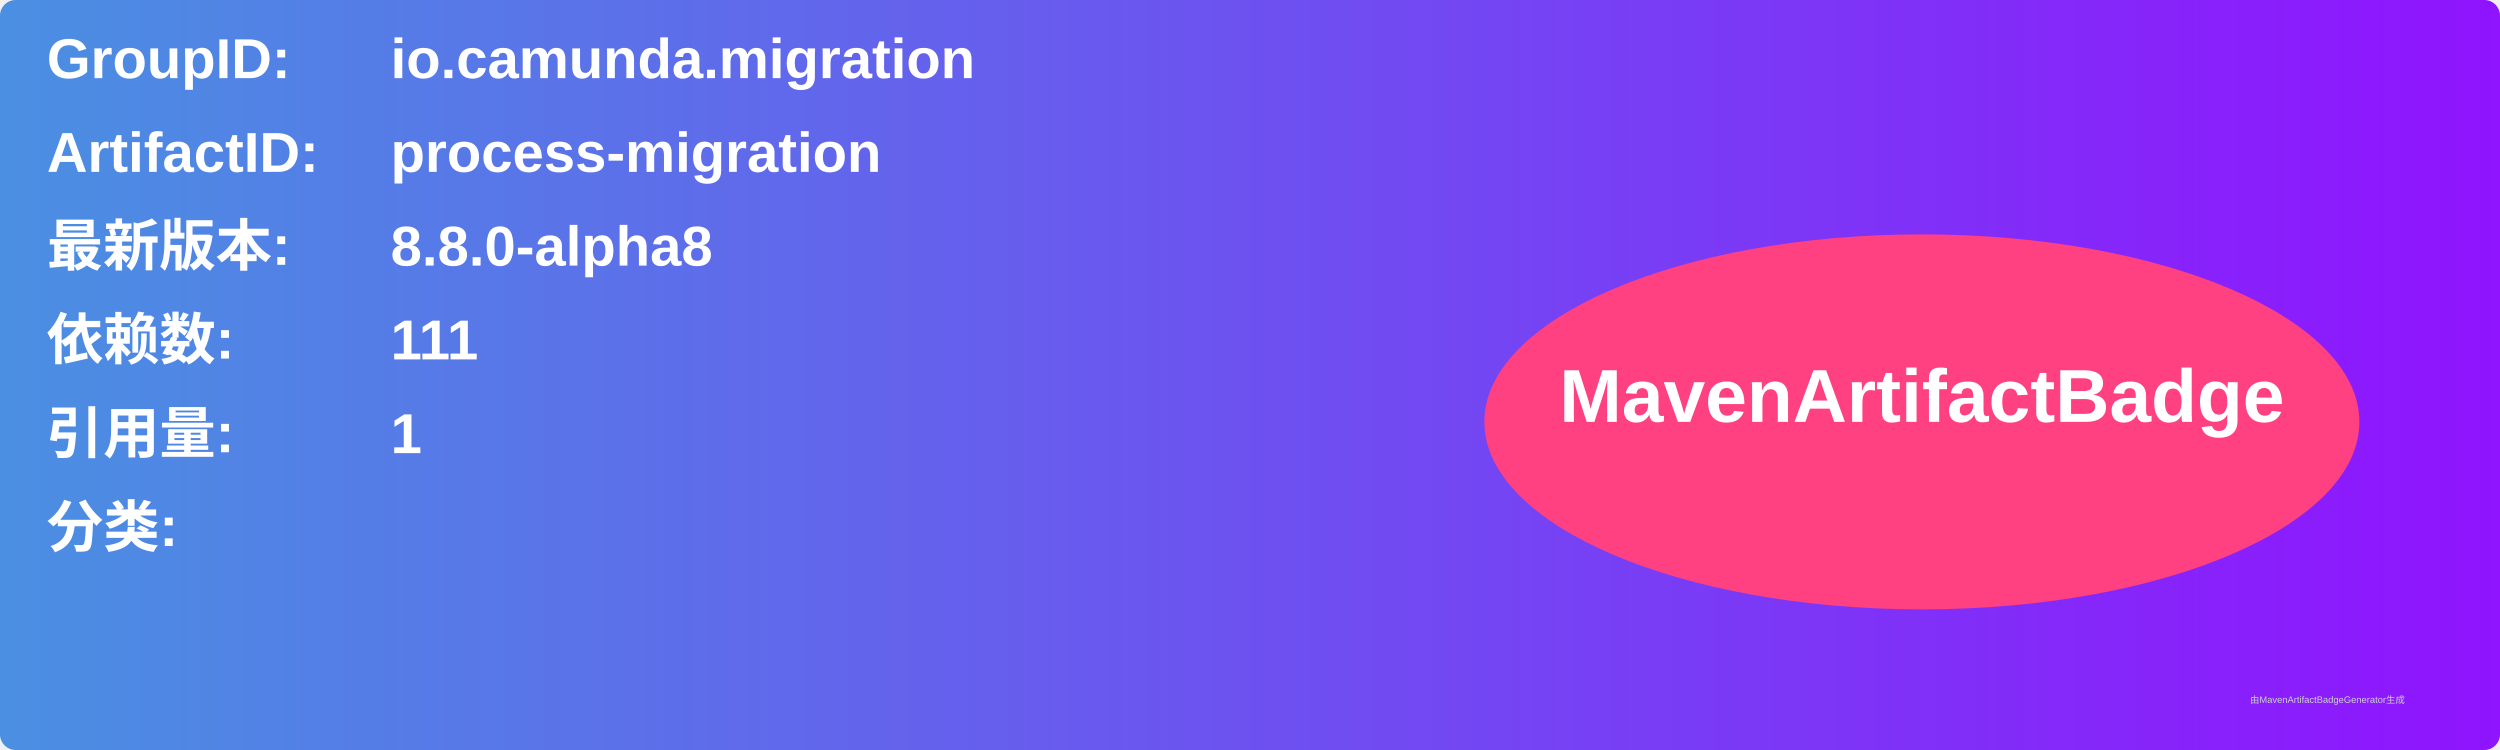
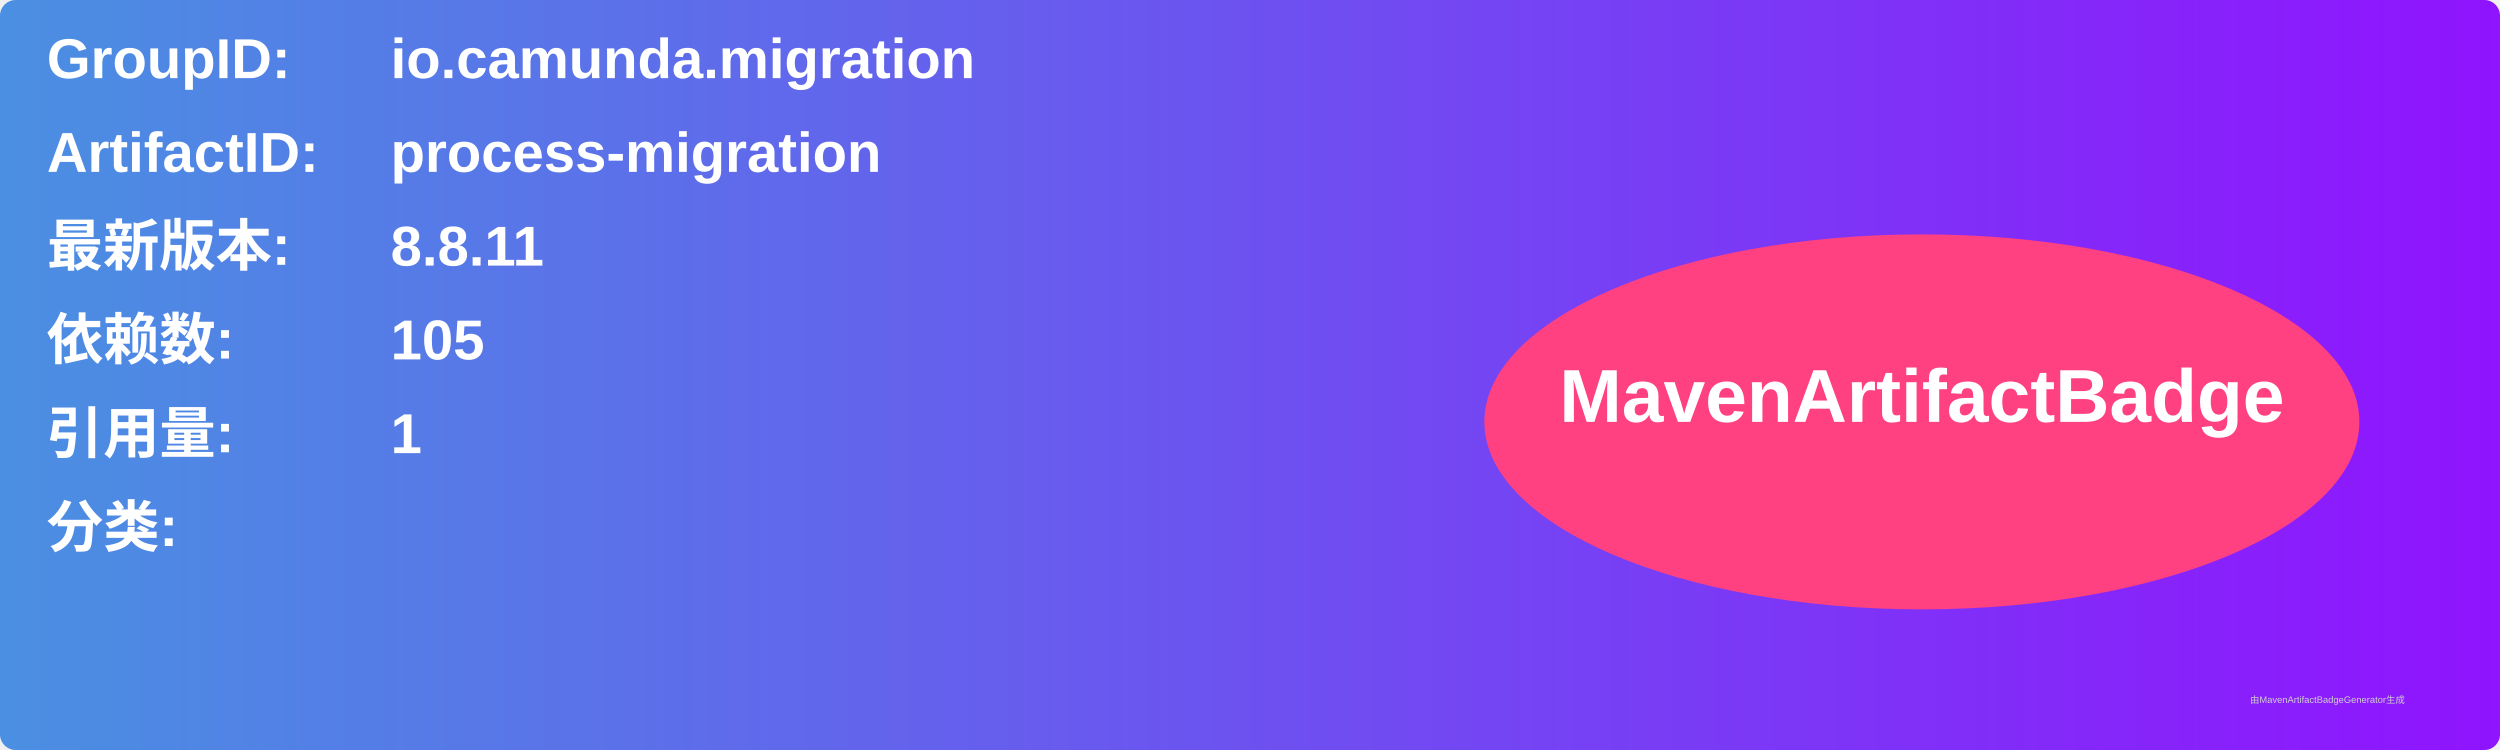
<svg xmlns="http://www.w3.org/2000/svg" width="800" height="240" viewBox="0 0 800 240">
  <linearGradient id="grad" x1="0%" y1="0%" x2="100%" y2="0%">
    <stop offset="0%" stop-color="#4a90e2" />
    <stop offset="100%" stop-color="#9013fe" />
  </linearGradient>
  <rect width="100%" height="100%" rx="5" ry="5" fill="url(#grad)" />
  <g transform="translate(15, 15)">
    <text x="0" y="10" font-family="Arial" font-size="18" fill="white" font-weight="bold" width="260">GroupID:</text>
    <text x="110" y="10" font-family="Arial" font-size="18" fill="white" font-weight="bold" width="460">io.camunda.migration</text>
    <text x="0" y="40" font-family="Arial" font-size="18" fill="white" font-weight="bold" width="260">ArtifactID:</text>
    <text x="110" y="40" font-family="Arial" font-size="18" fill="white" font-weight="bold" width="460">process-migration</text>
    <text x="0" y="70" font-family="Arial" font-size="18" fill="white" font-weight="bold">最新版本:</text>
    <text x="110" y="70" font-family="Arial" font-size="18" fill="white" font-weight="bold">
-       <tspan font-weight="bold">8.8.0-alpha8</tspan>
+       <tspan font-weight="bold">8.8.11</tspan>
    </text>
    <text x="0" y="100" font-family="Arial" font-size="18" fill="white" font-weight="bold">依赖数: </text>
    <text x="110" y="100" font-family="Arial" font-size="18" fill="white">
-       <tspan font-weight="bold">111</tspan>
+       <tspan font-weight="bold">105</tspan>
    </text>
    <text x="0" y="130" font-family="Arial" font-size="18" fill="white" font-weight="bold">引用量: </text>
    <text x="110" y="130" font-family="Arial" font-size="18" fill="white">
      <tspan font-weight="bold">1</tspan>
    </text>
    <text x="0" y="160" font-family="Arial" font-size="18" fill="white" font-weight="bold">分类:</text>
    <text x="10" y="190" font-family="Arial" font-size="10" fill="white">
      <tspan font-weight="bold" />
    </text>
    <ellipse cx="600" cy="120" rx="140" ry="60" fill="#ff4081" />
    <text x="600" y="120" text-anchor="middle" font-family="Arial" font-size="24" fill="white" font-weight="bold">MavenArtifactBadge</text>
  </g>
  <text x="720" y="225" font-family="Arial" font-size="3" fill="#d0d0d0">由MavenArtifactBadgeGenerator生成</text>
</svg>
